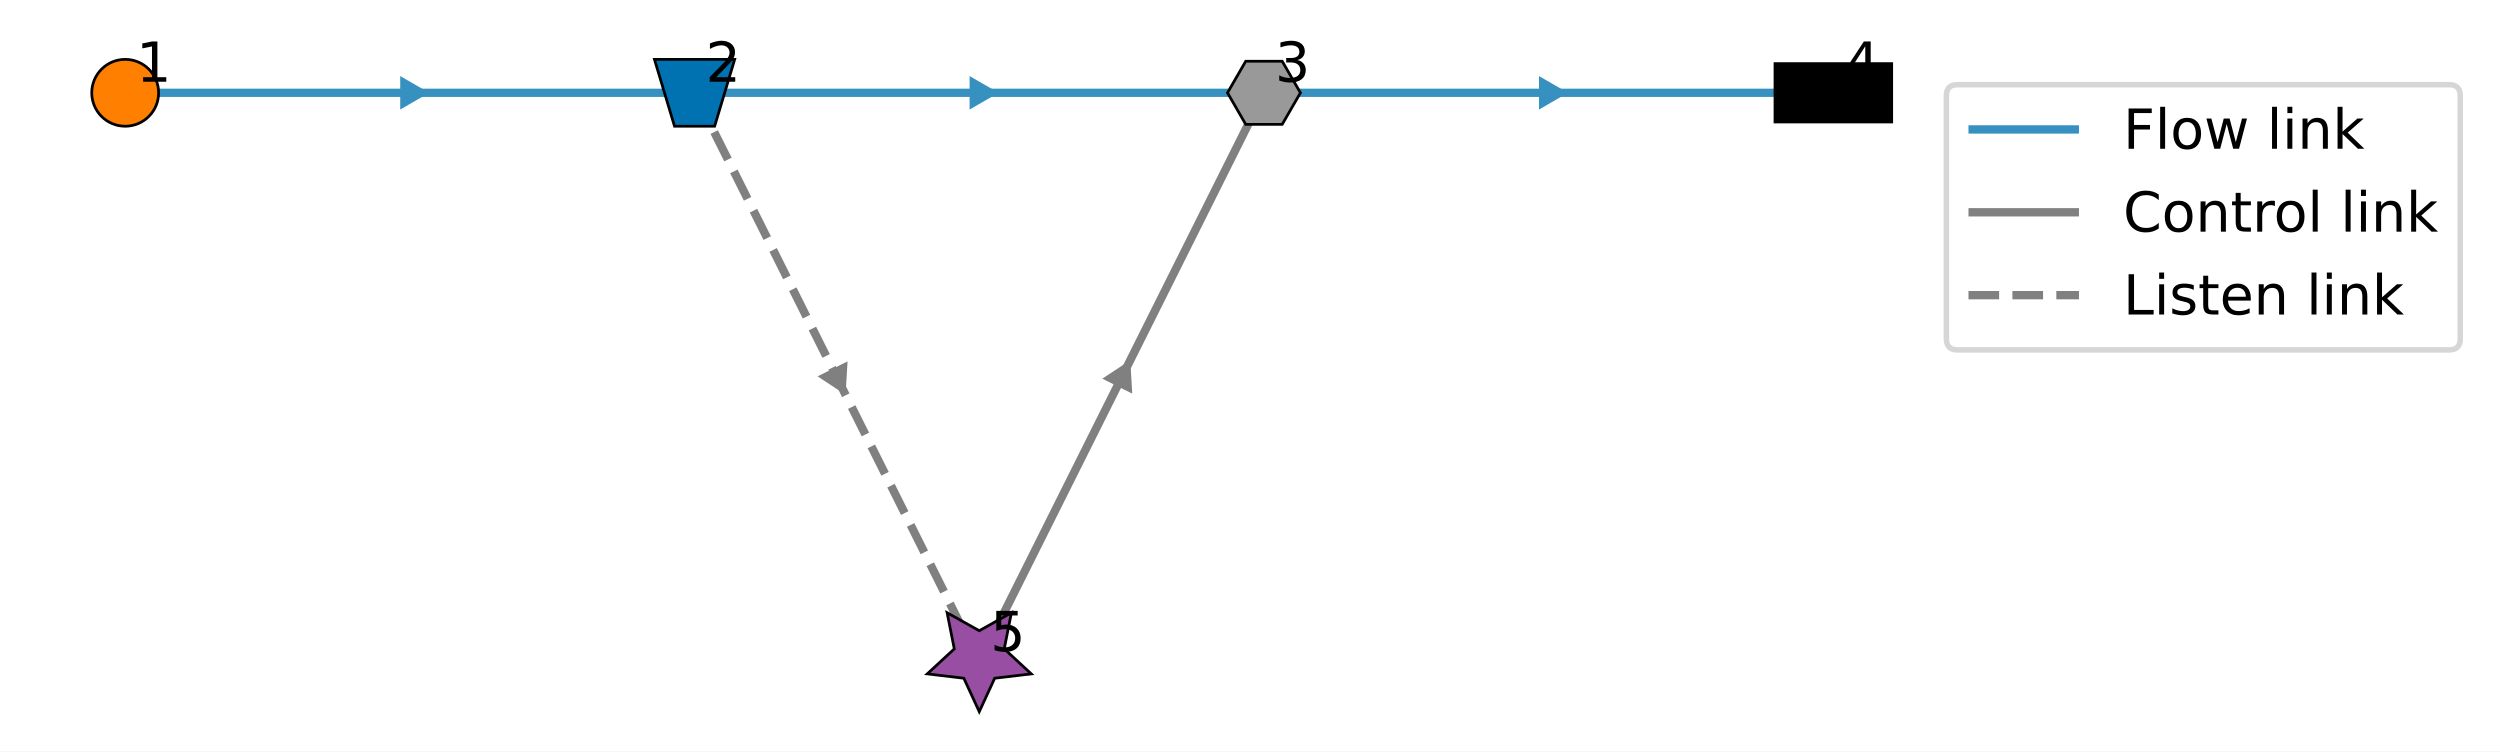
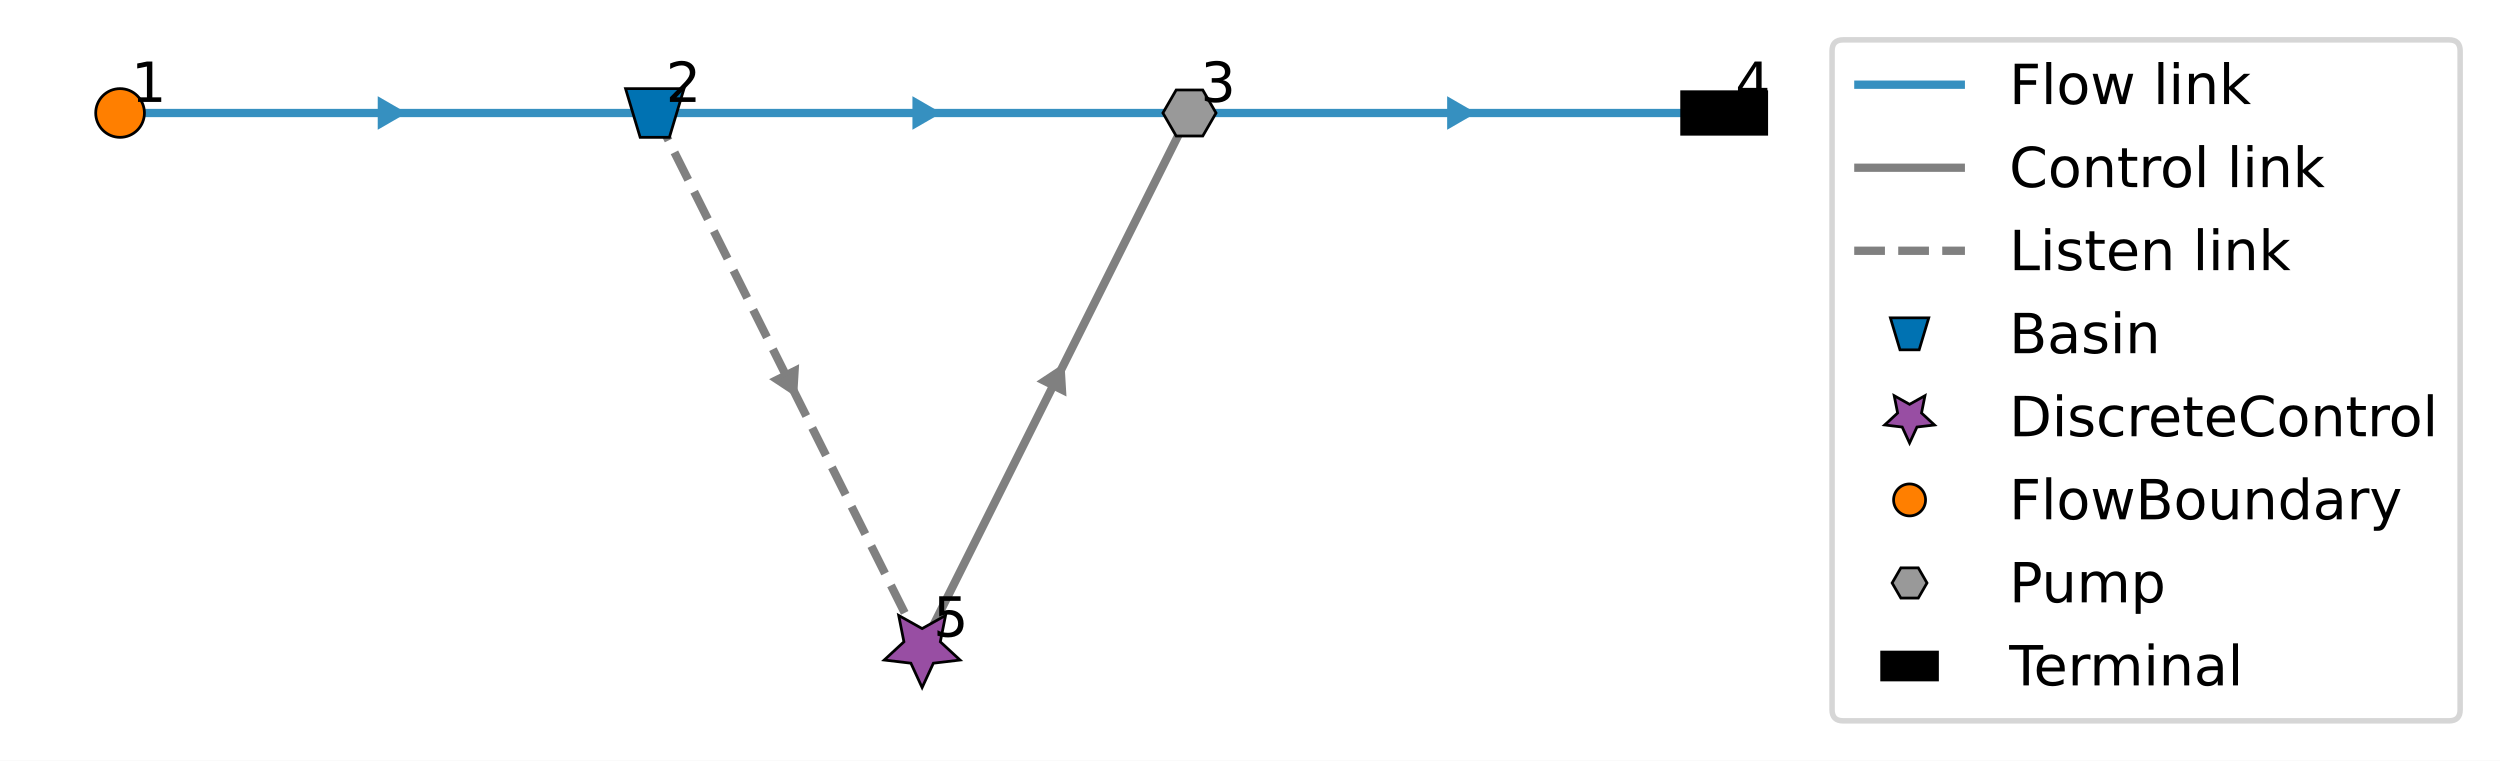
- <svg xmlns="http://www.w3.org/2000/svg" xmlns:xlink="http://www.w3.org/1999/xlink" width="452.514pt" height="136.018pt" viewBox="0 0 452.514 136.018" version="1.1">
+ <svg xmlns="http://www.w3.org/2000/svg" xmlns:xlink="http://www.w3.org/1999/xlink" width="451.58pt" height="137.406pt" viewBox="0 0 451.58 137.406" version="1.1">
  <defs>
    <style type="text/css">*{stroke-linejoin: round; stroke-linecap: butt}</style>
  </defs>
  <g id="figure_1">
    <g id="patch_1">
-       <path d="M 0 136.018  L 452.514 136.018  L 452.514 0  L 0 0  z " style="fill: #ffffff" />
+       <path d="M 0 137.406  L 451.58 137.406  L 451.58 0  L 0 0  z " style="fill: #ffffff" />
    </g>
    <g id="axes_1">
      <g id="LineCollection_1">
-         <path d="M 22.659 16.798  L 125.721 16.798  " clip-path="url(#pe5e92f11e0)" style="fill: none; stroke: #3690c0; stroke-width: 1.5" />
-         <path d="M 125.721 16.798  L 228.784 16.798  " clip-path="url(#pe5e92f11e0)" style="fill: none; stroke: #3690c0; stroke-width: 1.5" />
-         <path d="M 228.784 16.798  L 331.846 16.798  " clip-path="url(#pe5e92f11e0)" style="fill: none; stroke: #3690c0; stroke-width: 1.5" />
+         <path d="M 21.688 20.409  L 118.273 20.409  " clip-path="url(#pb8997814ad)" style="fill: none; stroke: #3690c0; stroke-width: 1.5" />
+         <path d="M 118.273 20.409  L 214.857 20.409  " clip-path="url(#pb8997814ad)" style="fill: none; stroke: #3690c0; stroke-width: 1.5" />
+         <path d="M 214.857 20.409  L 311.442 20.409  " clip-path="url(#pb8997814ad)" style="fill: none; stroke: #3690c0; stroke-width: 1.5" />
      </g>
      <g id="LineCollection_2">
-         <path d="M 177.252 119.864  L 228.784 16.798  " clip-path="url(#pe5e92f11e0)" style="fill: none; stroke: #808080; stroke-width: 1.5" />
+         <path d="M 166.565 116.997  L 214.857 20.409  " clip-path="url(#pb8997814ad)" style="fill: none; stroke: #808080; stroke-width: 1.5" />
      </g>
      <g id="LineCollection_3">
-         <path d="M 125.721 16.798  L 177.252 119.864  " clip-path="url(#pe5e92f11e0)" style="fill: none; stroke-dasharray: 5.55,2.4; stroke-dashoffset: 0; stroke: #808080; stroke-width: 1.5" />
+         <path d="M 118.273 20.409  L 166.565 116.997  " clip-path="url(#pb8997814ad)" style="fill: none; stroke-dasharray: 5.55,2.4; stroke-dashoffset: 0; stroke: #808080; stroke-width: 1.5" />
      </g>
      <g id="line2d_1">
        <defs>
-           <path id="mf6d56f9c41" d="M 2.5 0  L -1.25 -2.165  L -1.25 2.165  z " style="stroke: #3690c0; stroke-linejoin: miter" />
+           <path id="m49cc42c2ff" d="M 2.5 0  L -1.25 -2.165  L -1.25 2.165  z " style="stroke: #3690c0; stroke-linejoin: miter" />
        </defs>
-         <g clip-path="url(#pe5e92f11e0)">
-           <use xlink:href="#mf6d56f9c41" x="74.19" y="16.798" style="fill: #3690c0; stroke: #3690c0; stroke-linejoin: miter" />
+         <g clip-path="url(#pb8997814ad)">
+           <use xlink:href="#m49cc42c2ff" x="69.98" y="20.409" style="fill: #3690c0; stroke: #3690c0; stroke-linejoin: miter" />
        </g>
      </g>
      <g id="line2d_2">
-         <g clip-path="url(#pe5e92f11e0)">
-           <use xlink:href="#mf6d56f9c41" x="177.252" y="16.798" style="fill: #3690c0; stroke: #3690c0; stroke-linejoin: miter" />
+         <g clip-path="url(#pb8997814ad)">
+           <use xlink:href="#m49cc42c2ff" x="166.565" y="20.409" style="fill: #3690c0; stroke: #3690c0; stroke-linejoin: miter" />
        </g>
      </g>
      <g id="line2d_3">
-         <g clip-path="url(#pe5e92f11e0)">
-           <use xlink:href="#mf6d56f9c41" x="280.315" y="16.798" style="fill: #3690c0; stroke: #3690c0; stroke-linejoin: miter" />
+         <g clip-path="url(#pb8997814ad)">
+           <use xlink:href="#m49cc42c2ff" x="263.15" y="20.409" style="fill: #3690c0; stroke: #3690c0; stroke-linejoin: miter" />
        </g>
      </g>
      <g id="line2d_4">
        <defs>
-           <path id="mf02b63afef" d="M 1.118 -2.236  L -2.496 0.15  L 1.377 2.086  z " style="stroke: #808080; stroke-linejoin: miter" />
+           <path id="m49091da168" d="M 1.118 -2.236  L -2.496 0.15  L 1.377 2.086  z " style="stroke: #808080; stroke-linejoin: miter" />
        </defs>
-         <g clip-path="url(#pe5e92f11e0)">
-           <use xlink:href="#mf02b63afef" x="203.018" y="68.331" style="fill: #808080; stroke: #808080; stroke-linejoin: miter" />
+         <g clip-path="url(#pb8997814ad)">
+           <use xlink:href="#m49091da168" x="190.711" y="68.703" style="fill: #808080; stroke: #808080; stroke-linejoin: miter" />
        </g>
      </g>
      <g id="line2d_5">
        <defs>
-           <path id="m666f6188d6" d="M 1.118 2.236  L 1.377 -2.086  L -2.496 -0.15  z " style="stroke: #808080; stroke-linejoin: miter" />
+           <path id="m4af865c93a" d="M 1.118 2.236  L 1.377 -2.086  L -2.496 -0.15  z " style="stroke: #808080; stroke-linejoin: miter" />
        </defs>
-         <g clip-path="url(#pe5e92f11e0)">
-           <use xlink:href="#m666f6188d6" x="151.487" y="68.331" style="fill: #808080; stroke: #808080; stroke-linejoin: miter" />
-         </g>
-       </g>
+         <g clip-path="url(#pb8997814ad)">
+           <use xlink:href="#m4af865c93a" x="142.419" y="68.703" style="fill: #808080; stroke: #808080; stroke-linejoin: miter" />
+         </g>
+       </g>
+       <g id="line2d_6" />
+       <g id="line2d_7" />
+       <g id="line2d_8" />
+       <g id="line2d_9" />
+       <g id="line2d_10" />
      <g id="AnnotationBbox_1">
        <g id="patch_2">
-           <path d="M 118.461 10.748  L 132.981 10.748  L 129.351 22.848  L 122.091 22.848  z " style="fill: #0072b2; stroke: #000000; stroke-width: 0.5; stroke-linejoin: miter" />
+           <path d="M 112.993 16.009  L 123.553 16.009  L 120.913 24.809  L 115.633 24.809  z " style="fill: #0072b2; stroke: #000000; stroke-width: 0.5; stroke-linejoin: miter" />
        </g>
      </g>
      <g id="AnnotationBbox_2">
        <g id="patch_3">
-           <path d="M 177.252 128.818  L 180.046 122.763  L 186.668 121.978  L 181.772 117.45  L 183.072 110.909  L 177.252 114.166  L 171.433 110.909  L 172.733 117.45  L 167.837 121.978  L 174.459 122.763  z " style="fill: #984ea3; stroke: #000000; stroke-width: 0.5; stroke-linejoin: miter" />
+           <path d="M 166.565 124.197  L 168.596 119.793  L 173.413 119.222  L 169.852 115.929  L 170.797 111.172  L 166.565 113.541  L 162.333 111.172  L 163.278 115.929  L 159.717 119.222  L 164.534 119.793  z " style="fill: #984ea3; stroke: #000000; stroke-width: 0.5; stroke-linejoin: miter" />
        </g>
      </g>
      <g id="AnnotationBbox_3">
        <g id="patch_4">
-           <path d="M 22.659 22.848  C 24.264 22.848 25.803 22.21 26.937 21.076  C 28.072 19.941 28.709 18.402 28.709 16.798  C 28.709 15.193 28.072 13.654 26.937 12.52  C 25.803 11.385 24.264 10.748 22.659 10.748  C 21.055 10.748 19.516 11.385 18.381 12.52  C 17.247 13.654 16.609 15.193 16.609 16.798  C 16.609 18.402 17.247 19.941 18.381 21.076  C 19.516 22.21 21.055 22.848 22.659 22.848  z " style="fill: #ff7f00; stroke: #000000; stroke-width: 0.5; stroke-linejoin: miter" />
+           <path d="M 21.688 24.809  C 22.855 24.809 23.974 24.345 24.799 23.52  C 25.624 22.695 26.088 21.576 26.088 20.409  C 26.088 19.242 25.624 18.123 24.799 17.298  C 23.974 16.472 22.855 16.009 21.688 16.009  C 20.521 16.009 19.402 16.472 18.576 17.298  C 17.751 18.123 17.288 19.242 17.288 20.409  C 17.288 21.576 17.751 22.695 18.576 23.52  C 19.402 24.345 20.521 24.809 21.688 24.809  z " style="fill: #ff7f00; stroke: #000000; stroke-width: 0.5; stroke-linejoin: miter" />
        </g>
      </g>
      <g id="AnnotationBbox_4">
        <g id="patch_5">
-           <path d="M 225.484 11.082  L 222.184 16.798  L 225.484 22.513  L 232.084 22.513  L 235.384 16.798  L 232.084 11.082  z " style="fill: #999999; stroke: #000000; stroke-width: 0.5; stroke-linejoin: miter" />
+           <path d="M 212.457 16.252  L 210.057 20.409  L 212.457 24.566  L 217.257 24.566  L 219.657 20.409  L 217.257 16.252  z " style="fill: #999999; stroke: #000000; stroke-width: 0.5; stroke-linejoin: miter" />
        </g>
      </g>
      <g id="AnnotationBbox_5">
        <g id="patch_6">
-           <path d="M 321.286 22.078  L 342.406 22.078  L 342.406 11.518  L 321.286 11.518  z " style="stroke: #000000; stroke-width: 0.5; stroke-linejoin: miter" />
+           <path d="M 303.762 24.249  L 319.122 24.249  L 319.122 16.569  L 303.762 16.569  z " style="stroke: #000000; stroke-width: 0.5; stroke-linejoin: miter" />
        </g>
      </g>
      <g id="text_1">
-         <g transform="translate(24.65932 14.79766) scale(0.1 -0.1)">
+         <g transform="translate(23.68773 18.40886) scale(0.1 -0.1)">
          <defs>
            <path id="DejaVuSans-14" d="M 794 531  L 1825 531  L 1825 4091  L 703 3866  L 703 4441  L 1819 4666  L 2450 4666  L 2450 531  L 3481 531  L 3481 0  L 794 0  L 794 531  z " transform="scale(0.015625)" />
          </defs>
          <use xlink:href="#DejaVuSans-14" />
        </g>
      </g>
      <g id="text_2">
-         <g transform="translate(127.7214 14.79766) scale(0.1 -0.1)">
+         <g transform="translate(120.2726 18.40886) scale(0.1 -0.1)">
          <defs>
            <path id="DejaVuSans-15" d="M 1228 531  L 3431 531  L 3431 0  L 469 0  L 469 531  Q 828 903 1448 1529  Q 2069 2156 2228 2338  Q 2531 2678 2651 2914  Q 2772 3150 2772 3378  Q 2772 3750 2511 3984  Q 2250 4219 1831 4219  Q 1534 4219 1204 4116  Q 875 4013 500 3803  L 500 4441  Q 881 4594 1212 4672  Q 1544 4750 1819 4750  Q 2544 4750 2975 4387  Q 3406 4025 3406 3419  Q 3406 3131 3298 2873  Q 3191 2616 2906 2266  Q 2828 2175 2409 1742  Q 1991 1309 1228 531  z " transform="scale(0.015625)" />
          </defs>
          <use xlink:href="#DejaVuSans-15" />
        </g>
      </g>
      <g id="text_3">
-         <g transform="translate(230.7836 14.79766) scale(0.1 -0.1)">
+         <g transform="translate(216.8574 18.40886) scale(0.1 -0.1)">
          <defs>
            <path id="DejaVuSans-16" d="M 2597 2516  Q 3050 2419 3304 2112  Q 3559 1806 3559 1356  Q 3559 666 3084 287  Q 2609 -91 1734 -91  Q 1441 -91 1130 -33  Q 819 25 488 141  L 488 750  Q 750 597 1062 519  Q 1375 441 1716 441  Q 2309 441 2620 675  Q 2931 909 2931 1356  Q 2931 1769 2642 2001  Q 2353 2234 1838 2234  L 1294 2234  L 1294 2753  L 1863 2753  Q 2328 2753 2575 2939  Q 2822 3125 2822 3475  Q 2822 3834 2567 4026  Q 2313 4219 1838 4219  Q 1578 4219 1281 4162  Q 984 4106 628 3988  L 628 4550  Q 988 4650 1302 4700  Q 1616 4750 1894 4750  Q 2613 4750 3031 4423  Q 3450 4097 3450 3541  Q 3450 3153 3228 2886  Q 3006 2619 2597 2516  z " transform="scale(0.015625)" />
          </defs>
          <use xlink:href="#DejaVuSans-16" />
        </g>
      </g>
      <g id="text_4">
-         <g transform="translate(333.8457 14.79766) scale(0.1 -0.1)">
+         <g transform="translate(313.4423 18.40886) scale(0.1 -0.1)">
          <defs>
            <path id="DejaVuSans-17" d="M 2419 4116  L 825 1625  L 2419 1625  L 2419 4116  z M 2253 4666  L 3047 4666  L 3047 1625  L 3713 1625  L 3713 1100  L 3047 1100  L 3047 0  L 2419 0  L 2419 1100  L 313 1100  L 313 1709  L 2253 4666  z " transform="scale(0.015625)" />
          </defs>
          <use xlink:href="#DejaVuSans-17" />
        </g>
      </g>
      <g id="text_5">
-         <g transform="translate(179.2525 117.8637) scale(0.1 -0.1)">
+         <g transform="translate(168.565 114.9974) scale(0.1 -0.1)">
          <defs>
            <path id="DejaVuSans-18" d="M 691 4666  L 3169 4666  L 3169 4134  L 1269 4134  L 1269 2991  Q 1406 3038 1543 3061  Q 1681 3084 1819 3084  Q 2600 3084 3056 2656  Q 3513 2228 3513 1497  Q 3513 744 3044 326  Q 2575 -91 1722 -91  Q 1428 -91 1123 -41  Q 819 9 494 109  L 494 744  Q 775 591 1075 516  Q 1375 441 1709 441  Q 2250 441 2565 725  Q 2881 1009 2881 1497  Q 2881 1984 2565 2268  Q 2250 2553 1709 2553  Q 1456 2553 1204 2497  Q 953 2441 691 2322  L 691 4666  z " transform="scale(0.015625)" />
          </defs>
          <use xlink:href="#DejaVuSans-18" />
        </g>
      </g>
      <g id="legend_1">
        <g id="patch_7">
-           <path d="M 354.305 63.331  L 443.314 63.331  Q 445.314 63.331 445.314 61.331  L 445.314 17.328  Q 445.314 15.328 443.314 15.328  L 354.305 15.328  Q 352.305 15.328 352.305 17.328  L 352.305 61.331  Q 352.305 63.331 354.305 63.331  z " style="fill: #ffffff; opacity: 0.8; stroke: #cccccc; stroke-linejoin: miter" />
-         </g>
-         <g id="line2d_6">
-           <path d="M 356.305 23.427  L 376.305 23.427  " style="fill: none; stroke: #3690c0; stroke-width: 1.5" />
+           <path d="M 332.93 130.206  L 442.38 130.206  Q 444.38 130.206 444.38 128.206  L 444.38 9.2  Q 444.38 7.2 442.38 7.2  L 332.93 7.2  Q 330.93 7.2 330.93 9.2  L 330.93 128.206  Q 330.93 130.206 332.93 130.206  z " style="fill: #ffffff; opacity: 0.8; stroke: #cccccc; stroke-linejoin: miter" />
+         </g>
+         <g id="line2d_11">
+           <path d="M 334.93 15.298  L 354.93 15.298  " style="fill: none; stroke: #3690c0; stroke-width: 1.5" />
        </g>
        <g id="text_6">
-           <g transform="translate(384.305 26.92677) scale(0.1 -0.1)">
+           <g transform="translate(362.93 18.79844) scale(0.1 -0.1)">
            <defs>
              <path id="DejaVuSans-29" d="M 628 4666  L 3309 4666  L 3309 4134  L 1259 4134  L 1259 2759  L 3109 2759  L 3109 2228  L 1259 2228  L 1259 0  L 628 0  L 628 4666  z " transform="scale(0.015625)" />
              <path id="DejaVuSans-4f" d="M 603 4863  L 1178 4863  L 1178 0  L 603 0  L 603 4863  z " transform="scale(0.015625)" />
              <path id="DejaVuSans-52" d="M 1959 3097  Q 1497 3097 1228 2736  Q 959 2375 959 1747  Q 959 1119 1226 758  Q 1494 397 1959 397  Q 2419 397 2687 759  Q 2956 1122 2956 1747  Q 2956 2369 2687 2733  Q 2419 3097 1959 3097  z M 1959 3584  Q 2709 3584 3137 3096  Q 3566 2609 3566 1747  Q 3566 888 3137 398  Q 2709 -91 1959 -91  Q 1206 -91 779 398  Q 353 888 353 1747  Q 353 2609 779 3096  Q 1206 3584 1959 3584  z " transform="scale(0.015625)" />
              <path id="DejaVuSans-5a" d="M 269 3500  L 844 3500  L 1563 769  L 2278 3500  L 2956 3500  L 3675 769  L 4391 3500  L 4966 3500  L 4050 0  L 3372 0  L 2619 2869  L 1863 0  L 1184 0  L 269 3500  z " transform="scale(0.015625)" />
              <path id="DejaVuSans-3" transform="scale(0.015625)" />
              <path id="DejaVuSans-4c" d="M 603 3500  L 1178 3500  L 1178 0  L 603 0  L 603 3500  z M 603 4863  L 1178 4863  L 1178 4134  L 603 4134  L 603 4863  z " transform="scale(0.015625)" />
              <path id="DejaVuSans-51" d="M 3513 2113  L 3513 0  L 2938 0  L 2938 2094  Q 2938 2591 2744 2837  Q 2550 3084 2163 3084  Q 1697 3084 1428 2787  Q 1159 2491 1159 1978  L 1159 0  L 581 0  L 581 3500  L 1159 3500  L 1159 2956  Q 1366 3272 1645 3428  Q 1925 3584 2291 3584  Q 2894 3584 3203 3211  Q 3513 2838 3513 2113  z " transform="scale(0.015625)" />
              <path id="DejaVuSans-4e" d="M 581 4863  L 1159 4863  L 1159 1991  L 2875 3500  L 3609 3500  L 1753 1863  L 3688 0  L 2938 0  L 1159 1709  L 1159 0  L 581 0  L 581 4863  z " transform="scale(0.015625)" />
            </defs>
            <use xlink:href="#DejaVuSans-29" />
            <use xlink:href="#DejaVuSans-4f" transform="translate(57.51562 0)" />
            <use xlink:href="#DejaVuSans-52" transform="translate(85.29688 0)" />
            <use xlink:href="#DejaVuSans-5a" transform="translate(146.4844 0)" />
            <use xlink:href="#DejaVuSans-3" transform="translate(228.2656 0)" />
            <use xlink:href="#DejaVuSans-4f" transform="translate(260.0469 0)" />
            <use xlink:href="#DejaVuSans-4c" transform="translate(287.8281 0)" />
            <use xlink:href="#DejaVuSans-51" transform="translate(315.6094 0)" />
            <use xlink:href="#DejaVuSans-4e" transform="translate(378.9844 0)" />
          </g>
        </g>
-         <g id="line2d_7">
-           <path d="M 356.305 38.428  L 376.305 38.428  " style="fill: none; stroke: #808080; stroke-width: 1.5" />
+         <g id="line2d_12">
+           <path d="M 334.93 30.299  L 354.93 30.299  " style="fill: none; stroke: #808080; stroke-width: 1.5" />
        </g>
        <g id="text_7">
-           <g transform="translate(384.305 41.92755) scale(0.1 -0.1)">
+           <g transform="translate(362.93 33.79922) scale(0.1 -0.1)">
            <defs>
              <path id="DejaVuSans-26" d="M 4122 4306  L 4122 3641  Q 3803 3938 3442 4084  Q 3081 4231 2675 4231  Q 1875 4231 1450 3742  Q 1025 3253 1025 2328  Q 1025 1406 1450 917  Q 1875 428 2675 428  Q 3081 428 3442 575  Q 3803 722 4122 1019  L 4122 359  Q 3791 134 3420 21  Q 3050 -91 2638 -91  Q 1578 -91 968 557  Q 359 1206 359 2328  Q 359 3453 968 4101  Q 1578 4750 2638 4750  Q 3056 4750 3426 4639  Q 3797 4528 4122 4306  z " transform="scale(0.015625)" />
              <path id="DejaVuSans-57" d="M 1172 4494  L 1172 3500  L 2356 3500  L 2356 3053  L 1172 3053  L 1172 1153  Q 1172 725 1289 603  Q 1406 481 1766 481  L 2356 481  L 2356 0  L 1766 0  Q 1100 0 847 248  Q 594 497 594 1153  L 594 3053  L 172 3053  L 172 3500  L 594 3500  L 594 4494  L 1172 4494  z " transform="scale(0.015625)" />
              <path id="DejaVuSans-55" d="M 2631 2963  Q 2534 3019 2420 3045  Q 2306 3072 2169 3072  Q 1681 3072 1420 2755  Q 1159 2438 1159 1844  L 1159 0  L 581 0  L 581 3500  L 1159 3500  L 1159 2956  Q 1341 3275 1631 3429  Q 1922 3584 2338 3584  Q 2397 3584 2469 3576  Q 2541 3569 2628 3553  L 2631 2963  z " transform="scale(0.015625)" />
            </defs>
            <use xlink:href="#DejaVuSans-26" />
            <use xlink:href="#DejaVuSans-52" transform="translate(69.82812 0)" />
            <use xlink:href="#DejaVuSans-51" transform="translate(131.0156 0)" />
            <use xlink:href="#DejaVuSans-57" transform="translate(194.3906 0)" />
            <use xlink:href="#DejaVuSans-55" transform="translate(233.5938 0)" />
            <use xlink:href="#DejaVuSans-52" transform="translate(272.5 0)" />
            <use xlink:href="#DejaVuSans-4f" transform="translate(333.6875 0)" />
            <use xlink:href="#DejaVuSans-3" transform="translate(361.4688 0)" />
            <use xlink:href="#DejaVuSans-4f" transform="translate(393.25 0)" />
            <use xlink:href="#DejaVuSans-4c" transform="translate(421.0312 0)" />
            <use xlink:href="#DejaVuSans-51" transform="translate(448.8125 0)" />
            <use xlink:href="#DejaVuSans-4e" transform="translate(512.1875 0)" />
          </g>
        </g>
-         <g id="line2d_8">
-           <path d="M 356.305 53.428  L 376.305 53.428  " style="fill: none; stroke-dasharray: 5.55,2.4; stroke-dashoffset: 0; stroke: #808080; stroke-width: 1.5" />
+         <g id="line2d_13">
+           <path d="M 334.93 45.3  L 354.93 45.3  " style="fill: none; stroke-dasharray: 5.55,2.4; stroke-dashoffset: 0; stroke: #808080; stroke-width: 1.5" />
        </g>
        <g id="text_8">
-           <g transform="translate(384.305 56.92833) scale(0.1 -0.1)">
+           <g transform="translate(362.93 48.8) scale(0.1 -0.1)">
            <defs>
              <path id="DejaVuSans-2f" d="M 628 4666  L 1259 4666  L 1259 531  L 3531 531  L 3531 0  L 628 0  L 628 4666  z " transform="scale(0.015625)" />
              <path id="DejaVuSans-56" d="M 2834 3397  L 2834 2853  Q 2591 2978 2328 3040  Q 2066 3103 1784 3103  Q 1356 3103 1142 2972  Q 928 2841 928 2578  Q 928 2378 1081 2264  Q 1234 2150 1697 2047  L 1894 2003  Q 2506 1872 2764 1633  Q 3022 1394 3022 966  Q 3022 478 2636 193  Q 2250 -91 1575 -91  Q 1294 -91 989 -36  Q 684 19 347 128  L 347 722  Q 666 556 975 473  Q 1284 391 1588 391  Q 1994 391 2212 530  Q 2431 669 2431 922  Q 2431 1156 2273 1281  Q 2116 1406 1581 1522  L 1381 1569  Q 847 1681 609 1914  Q 372 2147 372 2553  Q 372 3047 722 3315  Q 1072 3584 1716 3584  Q 2034 3584 2315 3537  Q 2597 3491 2834 3397  z " transform="scale(0.015625)" />
              <path id="DejaVuSans-48" d="M 3597 1894  L 3597 1613  L 953 1613  Q 991 1019 1311 708  Q 1631 397 2203 397  Q 2534 397 2845 478  Q 3156 559 3463 722  L 3463 178  Q 3153 47 2828 -22  Q 2503 -91 2169 -91  Q 1331 -91 842 396  Q 353 884 353 1716  Q 353 2575 817 3079  Q 1281 3584 2069 3584  Q 2775 3584 3186 3129  Q 3597 2675 3597 1894  z M 3022 2063  Q 3016 2534 2758 2815  Q 2500 3097 2075 3097  Q 1594 3097 1305 2825  Q 1016 2553 972 2059  L 3022 2063  z " transform="scale(0.015625)" />
            </defs>
            <use xlink:href="#DejaVuSans-2f" />
            <use xlink:href="#DejaVuSans-4c" transform="translate(55.71875 0)" />
            <use xlink:href="#DejaVuSans-56" transform="translate(83.5 0)" />
            <use xlink:href="#DejaVuSans-57" transform="translate(135.5938 0)" />
            <use xlink:href="#DejaVuSans-48" transform="translate(174.7969 0)" />
            <use xlink:href="#DejaVuSans-51" transform="translate(236.3281 0)" />
            <use xlink:href="#DejaVuSans-3" transform="translate(299.7031 0)" />
            <use xlink:href="#DejaVuSans-4f" transform="translate(331.4844 0)" />
            <use xlink:href="#DejaVuSans-4c" transform="translate(359.2656 0)" />
            <use xlink:href="#DejaVuSans-51" transform="translate(387.0469 0)" />
            <use xlink:href="#DejaVuSans-4e" transform="translate(450.4219 0)" />
          </g>
        </g>
+         <g id="patch_8">
+           <path d="M 341.465 57.413  L 348.395 57.413  L 346.663 63.188  L 343.197 63.188  z " style="fill: #0072b2; stroke: #000000; stroke-width: 0.5; stroke-linejoin: miter" />
+         </g>
+         <g id="text_9">
+           <g transform="translate(362.93 63.80078) scale(0.1 -0.1)">
+             <defs>
+               <path id="DejaVuSans-25" d="M 1259 2228  L 1259 519  L 2272 519  Q 2781 519 3026 730  Q 3272 941 3272 1375  Q 3272 1813 3026 2020  Q 2781 2228 2272 2228  L 1259 2228  z M 1259 4147  L 1259 2741  L 2194 2741  Q 2656 2741 2882 2914  Q 3109 3088 3109 3444  Q 3109 3797 2882 3972  Q 2656 4147 2194 4147  L 1259 4147  z M 628 4666  L 2241 4666  Q 2963 4666 3353 4366  Q 3744 4066 3744 3513  Q 3744 3084 3544 2831  Q 3344 2578 2956 2516  Q 3422 2416 3680 2098  Q 3938 1781 3938 1306  Q 3938 681 3513 340  Q 3088 0 2303 0  L 628 0  L 628 4666  z " transform="scale(0.015625)" />
+               <path id="DejaVuSans-44" d="M 2194 1759  Q 1497 1759 1228 1600  Q 959 1441 959 1056  Q 959 750 1161 570  Q 1363 391 1709 391  Q 2188 391 2477 730  Q 2766 1069 2766 1631  L 2766 1759  L 2194 1759  z M 3341 1997  L 3341 0  L 2766 0  L 2766 531  Q 2569 213 2275 61  Q 1981 -91 1556 -91  Q 1019 -91 701 211  Q 384 513 384 1019  Q 384 1609 779 1909  Q 1175 2209 1959 2209  L 2766 2209  L 2766 2266  Q 2766 2663 2505 2880  Q 2244 3097 1772 3097  Q 1472 3097 1187 3025  Q 903 2953 641 2809  L 641 3341  Q 956 3463 1253 3523  Q 1550 3584 1831 3584  Q 2591 3584 2966 3190  Q 3341 2797 3341 1997  z " transform="scale(0.015625)" />
+             </defs>
+             <use xlink:href="#DejaVuSans-25" />
+             <use xlink:href="#DejaVuSans-44" transform="translate(68.60938 0)" />
+             <use xlink:href="#DejaVuSans-56" transform="translate(129.8906 0)" />
+             <use xlink:href="#DejaVuSans-4c" transform="translate(181.9844 0)" />
+             <use xlink:href="#DejaVuSans-51" transform="translate(209.7656 0)" />
+           </g>
+         </g>
+         <g id="patch_9">
+           <path d="M 344.93 80.027  L 346.263 77.136  L 349.424 76.762  L 347.087 74.601  L 347.707 71.479  L 344.93 73.034  L 342.153 71.479  L 342.773 74.601  L 340.436 76.762  L 343.597 77.136  z " style="fill: #984ea3; stroke: #000000; stroke-width: 0.5; stroke-linejoin: miter" />
+         </g>
+         <g id="text_10">
+           <g transform="translate(362.93 78.80156) scale(0.1 -0.1)">
+             <defs>
+               <path id="DejaVuSans-27" d="M 1259 4147  L 1259 519  L 2022 519  Q 2988 519 3436 956  Q 3884 1394 3884 2338  Q 3884 3275 3436 3711  Q 2988 4147 2022 4147  L 1259 4147  z M 628 4666  L 1925 4666  Q 3281 4666 3915 4102  Q 4550 3538 4550 2338  Q 4550 1131 3912 565  Q 3275 0 1925 0  L 628 0  L 628 4666  z " transform="scale(0.015625)" />
+               <path id="DejaVuSans-46" d="M 3122 3366  L 3122 2828  Q 2878 2963 2633 3030  Q 2388 3097 2138 3097  Q 1578 3097 1268 2742  Q 959 2388 959 1747  Q 959 1106 1268 751  Q 1578 397 2138 397  Q 2388 397 2633 464  Q 2878 531 3122 666  L 3122 134  Q 2881 22 2623 -34  Q 2366 -91 2075 -91  Q 1284 -91 818 406  Q 353 903 353 1747  Q 353 2603 823 3093  Q 1294 3584 2113 3584  Q 2378 3584 2631 3529  Q 2884 3475 3122 3366  z " transform="scale(0.015625)" />
+             </defs>
+             <use xlink:href="#DejaVuSans-27" />
+             <use xlink:href="#DejaVuSans-4c" transform="translate(77 0)" />
+             <use xlink:href="#DejaVuSans-56" transform="translate(104.7812 0)" />
+             <use xlink:href="#DejaVuSans-46" transform="translate(156.875 0)" />
+             <use xlink:href="#DejaVuSans-55" transform="translate(211.8594 0)" />
+             <use xlink:href="#DejaVuSans-48" transform="translate(250.7656 0)" />
+             <use xlink:href="#DejaVuSans-57" transform="translate(312.2969 0)" />
+             <use xlink:href="#DejaVuSans-48" transform="translate(351.5 0)" />
+             <use xlink:href="#DejaVuSans-26" transform="translate(413.0312 0)" />
+             <use xlink:href="#DejaVuSans-52" transform="translate(482.8594 0)" />
+             <use xlink:href="#DejaVuSans-51" transform="translate(544.0469 0)" />
+             <use xlink:href="#DejaVuSans-57" transform="translate(607.4219 0)" />
+             <use xlink:href="#DejaVuSans-55" transform="translate(646.625 0)" />
+             <use xlink:href="#DejaVuSans-52" transform="translate(685.5312 0)" />
+             <use xlink:href="#DejaVuSans-4f" transform="translate(746.7188 0)" />
+           </g>
+         </g>
+         <g id="patch_10">
+           <path d="M 344.93 93.19  C 345.696 93.19 346.43 92.886 346.972 92.344  C 347.513 91.803 347.817 91.068 347.817 90.302  C 347.817 89.537 347.513 88.802 346.972 88.261  C 346.43 87.719 345.696 87.415 344.93 87.415  C 344.164 87.415 343.43 87.719 342.888 88.261  C 342.347 88.802 342.043 89.537 342.043 90.302  C 342.043 91.068 342.347 91.803 342.888 92.344  C 343.43 92.886 344.164 93.19 344.93 93.19  z " style="fill: #ff7f00; stroke: #000000; stroke-width: 0.5; stroke-linejoin: miter" />
+         </g>
+         <g id="text_11">
+           <g transform="translate(362.93 93.80234) scale(0.1 -0.1)">
+             <defs>
+               <path id="DejaVuSans-58" d="M 544 1381  L 544 3500  L 1119 3500  L 1119 1403  Q 1119 906 1312 657  Q 1506 409 1894 409  Q 2359 409 2629 706  Q 2900 1003 2900 1516  L 2900 3500  L 3475 3500  L 3475 0  L 2900 0  L 2900 538  Q 2691 219 2414 64  Q 2138 -91 1772 -91  Q 1169 -91 856 284  Q 544 659 544 1381  z M 1991 3584  L 1991 3584  z " transform="scale(0.015625)" />
+               <path id="DejaVuSans-47" d="M 2906 2969  L 2906 4863  L 3481 4863  L 3481 0  L 2906 0  L 2906 525  Q 2725 213 2448 61  Q 2172 -91 1784 -91  Q 1150 -91 751 415  Q 353 922 353 1747  Q 353 2572 751 3078  Q 1150 3584 1784 3584  Q 2172 3584 2448 3432  Q 2725 3281 2906 2969  z M 947 1747  Q 947 1113 1208 752  Q 1469 391 1925 391  Q 2381 391 2643 752  Q 2906 1113 2906 1747  Q 2906 2381 2643 2742  Q 2381 3103 1925 3103  Q 1469 3103 1208 2742  Q 947 2381 947 1747  z " transform="scale(0.015625)" />
+               <path id="DejaVuSans-5c" d="M 2059 -325  Q 1816 -950 1584 -1140  Q 1353 -1331 966 -1331  L 506 -1331  L 506 -850  L 844 -850  Q 1081 -850 1212 -737  Q 1344 -625 1503 -206  L 1606 56  L 191 3500  L 800 3500  L 1894 763  L 2988 3500  L 3597 3500  L 2059 -325  z " transform="scale(0.015625)" />
+             </defs>
+             <use xlink:href="#DejaVuSans-29" />
+             <use xlink:href="#DejaVuSans-4f" transform="translate(57.51562 0)" />
+             <use xlink:href="#DejaVuSans-52" transform="translate(85.29688 0)" />
+             <use xlink:href="#DejaVuSans-5a" transform="translate(146.4844 0)" />
+             <use xlink:href="#DejaVuSans-25" transform="translate(228.2656 0)" />
+             <use xlink:href="#DejaVuSans-52" transform="translate(296.875 0)" />
+             <use xlink:href="#DejaVuSans-58" transform="translate(358.0625 0)" />
+             <use xlink:href="#DejaVuSans-51" transform="translate(421.4375 0)" />
+             <use xlink:href="#DejaVuSans-47" transform="translate(484.8125 0)" />
+             <use xlink:href="#DejaVuSans-44" transform="translate(548.2969 0)" />
+             <use xlink:href="#DejaVuSans-55" transform="translate(609.5781 0)" />
+             <use xlink:href="#DejaVuSans-5c" transform="translate(650.6875 0)" />
+           </g>
+         </g>
+         <g id="patch_11">
+           <path d="M 343.355 102.575  L 341.78 105.303  L 343.355 108.031  L 346.505 108.031  L 348.08 105.303  L 346.505 102.575  z " style="fill: #999999; stroke: #000000; stroke-width: 0.5; stroke-linejoin: miter" />
+         </g>
+         <g id="text_12">
+           <g transform="translate(362.93 108.8031) scale(0.1 -0.1)">
+             <defs>
+               <path id="DejaVuSans-33" d="M 1259 4147  L 1259 2394  L 2053 2394  Q 2494 2394 2734 2622  Q 2975 2850 2975 3272  Q 2975 3691 2734 3919  Q 2494 4147 2053 4147  L 1259 4147  z M 628 4666  L 2053 4666  Q 2838 4666 3239 4311  Q 3641 3956 3641 3272  Q 3641 2581 3239 2228  Q 2838 1875 2053 1875  L 1259 1875  L 1259 0  L 628 0  L 628 4666  z " transform="scale(0.015625)" />
+               <path id="DejaVuSans-50" d="M 3328 2828  Q 3544 3216 3844 3400  Q 4144 3584 4550 3584  Q 5097 3584 5394 3201  Q 5691 2819 5691 2113  L 5691 0  L 5113 0  L 5113 2094  Q 5113 2597 4934 2840  Q 4756 3084 4391 3084  Q 3944 3084 3684 2787  Q 3425 2491 3425 1978  L 3425 0  L 2847 0  L 2847 2094  Q 2847 2600 2669 2842  Q 2491 3084 2119 3084  Q 1678 3084 1418 2786  Q 1159 2488 1159 1978  L 1159 0  L 581 0  L 581 3500  L 1159 3500  L 1159 2956  Q 1356 3278 1631 3431  Q 1906 3584 2284 3584  Q 2666 3584 2933 3390  Q 3200 3197 3328 2828  z " transform="scale(0.015625)" />
+               <path id="DejaVuSans-53" d="M 1159 525  L 1159 -1331  L 581 -1331  L 581 3500  L 1159 3500  L 1159 2969  Q 1341 3281 1617 3432  Q 1894 3584 2278 3584  Q 2916 3584 3314 3078  Q 3713 2572 3713 1747  Q 3713 922 3314 415  Q 2916 -91 2278 -91  Q 1894 -91 1617 61  Q 1341 213 1159 525  z M 3116 1747  Q 3116 2381 2855 2742  Q 2594 3103 2138 3103  Q 1681 3103 1420 2742  Q 1159 2381 1159 1747  Q 1159 1113 1420 752  Q 1681 391 2138 391  Q 2594 391 2855 752  Q 3116 1113 3116 1747  z " transform="scale(0.015625)" />
+             </defs>
+             <use xlink:href="#DejaVuSans-33" />
+             <use xlink:href="#DejaVuSans-58" transform="translate(58.54688 0)" />
+             <use xlink:href="#DejaVuSans-50" transform="translate(121.9219 0)" />
+             <use xlink:href="#DejaVuSans-53" transform="translate(219.3281 0)" />
+           </g>
+         </g>
+         <g id="patch_12">
+           <path d="M 339.89 122.824  L 349.97 122.824  L 349.97 117.784  L 339.89 117.784  z " style="stroke: #000000; stroke-width: 0.5; stroke-linejoin: miter" />
+         </g>
+         <g id="text_13">
+           <g transform="translate(362.93 123.8039) scale(0.1 -0.1)">
+             <defs>
+               <path id="DejaVuSans-37" d="M -19 4666  L 3928 4666  L 3928 4134  L 2272 4134  L 2272 0  L 1638 0  L 1638 4134  L -19 4134  L -19 4666  z " transform="scale(0.015625)" />
+             </defs>
+             <use xlink:href="#DejaVuSans-37" />
+             <use xlink:href="#DejaVuSans-48" transform="translate(44.09375 0)" />
+             <use xlink:href="#DejaVuSans-55" transform="translate(105.625 0)" />
+             <use xlink:href="#DejaVuSans-50" transform="translate(144.9844 0)" />
+             <use xlink:href="#DejaVuSans-4c" transform="translate(242.3906 0)" />
+             <use xlink:href="#DejaVuSans-51" transform="translate(270.1719 0)" />
+             <use xlink:href="#DejaVuSans-44" transform="translate(333.5469 0)" />
+             <use xlink:href="#DejaVuSans-4f" transform="translate(394.8281 0)" />
+           </g>
+         </g>
      </g>
    </g>
  </g>
  <defs>
-     <clipPath id="pe5e92f11e0">
-       <rect x="7.2" y="11.644" width="340.105" height="113.373" />
+     <clipPath id="pb8997814ad">
+       <rect x="7.2" y="15.579" width="318.73" height="106.247" />
    </clipPath>
  </defs>
</svg>
